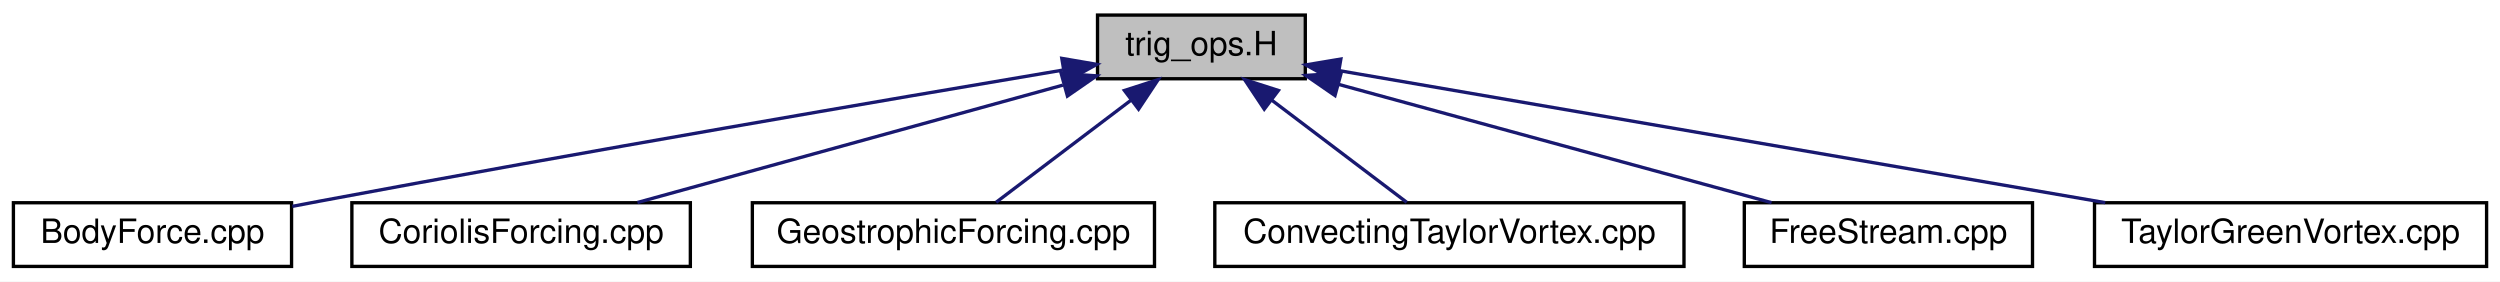
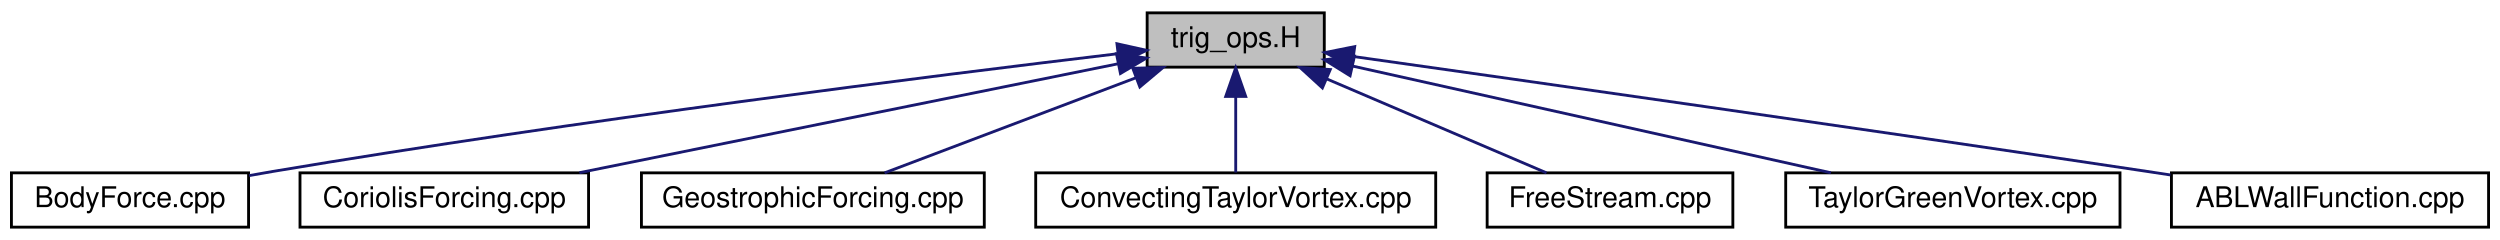
- <svg xmlns="http://www.w3.org/2000/svg" xmlns:xlink="http://www.w3.org/1999/xlink" width="746pt" height="84pt" viewBox="0.00 0.00 746.00 84.00">
+ <svg xmlns="http://www.w3.org/2000/svg" xmlns:xlink="http://www.w3.org/1999/xlink" width="875pt" height="84pt" viewBox="0.00 0.00 875.00 84.00">
  <g id="graph0" class="graph" transform="scale(1 1) rotate(0) translate(4 80)">
-     <polygon fill="#ffffff" stroke="transparent" points="-4,4 -4,-80 742,-80 742,4 -4,4" />
+     <polygon fill="#ffffff" stroke="transparent" points="-4,4 -4,-80 871,-80 871,4 -4,4" />
    <g id="node1" class="node">
-       <polygon fill="#bfbfbf" stroke="#000000" points="323.5,-56.5 323.5,-75.5 385.5,-75.5 385.5,-56.5 323.5,-56.5" />
-       <text text-anchor="middle" x="354.5" y="-63.5" font-family="Helvetica,sans-Serif" font-size="10.00" fill="#000000">trig_ops.H</text>
+       <polygon fill="#bfbfbf" stroke="#000000" points="397.5,-56.5 397.5,-75.5 459.5,-75.5 459.5,-56.5 397.5,-56.5" />
+       <text text-anchor="middle" x="428.5" y="-63.5" font-family="Helvetica,sans-Serif" font-size="10.00" fill="#000000">trig_ops.H</text>
    </g>
    <g id="node2" class="node">
      <g id="a_node2">
        <a xlink:href="_body_force_8cpp.html" target="_top" xlink:title="BodyForce.cpp">
          <polygon fill="#ffffff" stroke="#000000" points="0,-.5 0,-19.5 83,-19.5 83,-.5 0,-.5" />
          <text text-anchor="middle" x="41.5" y="-7.5" font-family="Helvetica,sans-Serif" font-size="10.00" fill="#000000">BodyForce.cpp</text>
        </a>
      </g>
    </g>
    <g id="edge1" class="edge">
-       <path fill="none" stroke="#191970" d="M313.149,-59.086C261.299,-50.344 169.713,-34.659 91.5,-20 88.803,-19.494 86.025,-18.965 83.227,-18.424" />
-       <polygon fill="#191970" stroke="#191970" points="312.84,-62.583 323.282,-60.792 314.002,-55.681 312.84,-62.583" />
+       <path fill="none" stroke="#191970" d="M387.236,-61.2C323.584,-53.609 197.686,-37.848 91.5,-20 88.794,-19.545 86.01,-19.054 83.206,-18.541" />
+       <polygon fill="#191970" stroke="#191970" points="386.931,-64.689 397.274,-62.391 387.755,-57.737 386.931,-64.689" />
    </g>
    <g id="node3" class="node">
      <g id="a_node3">
        <a xlink:href="_coriolis_forcing_8cpp.html" target="_top" xlink:title="CoriolisForcing.cpp">
          <polygon fill="#ffffff" stroke="#000000" points="101,-.5 101,-19.5 202,-19.5 202,-.5 101,-.5" />
          <text text-anchor="middle" x="151.5" y="-7.5" font-family="Helvetica,sans-Serif" font-size="10.00" fill="#000000">CoriolisForcing.cpp</text>
        </a>
      </g>
    </g>
    <g id="edge2" class="edge">
-       <path fill="none" stroke="#191970" d="M313.166,-54.597C275.79,-44.287 221.382,-29.278 186.212,-19.576" />
-       <polygon fill="#191970" stroke="#191970" points="312.655,-58.087 323.226,-57.373 314.517,-51.339 312.655,-58.087" />
+       <path fill="none" stroke="#191970" d="M387.367,-57.684C336.986,-47.499 251.821,-30.281 198.786,-19.56" />
+       <polygon fill="#191970" stroke="#191970" points="386.768,-61.134 397.263,-59.685 388.155,-54.273 386.768,-61.134" />
    </g>
    <g id="node4" class="node">
      <g id="a_node4">
        <a xlink:href="_geostrophic_forcing_8cpp.html" target="_top" xlink:title="GeostrophicForcing.cpp">
          <polygon fill="#ffffff" stroke="#000000" points="220.5,-.5 220.5,-19.5 340.5,-19.5 340.5,-.5 220.5,-.5" />
          <text text-anchor="middle" x="280.5" y="-7.5" font-family="Helvetica,sans-Serif" font-size="10.00" fill="#000000">GeostrophicForcing.cpp</text>
        </a>
      </g>
    </g>
    <g id="edge3" class="edge">
-       <path fill="none" stroke="#191970" d="M333.634,-50.21C320.637,-40.374 304.338,-28.039 293.242,-19.643" />
-       <polygon fill="#191970" stroke="#191970" points="331.524,-53.002 341.61,-56.245 335.748,-47.42 331.524,-53.002" />
+       <path fill="none" stroke="#191970" d="M393.585,-52.789C366.562,-42.564 329.786,-28.649 305.61,-19.501" />
+       <polygon fill="#191970" stroke="#191970" points="392.466,-56.108 403.058,-56.373 394.944,-49.561 392.466,-56.108" />
    </g>
    <g id="node5" class="node">
      <g id="a_node5">
        <a xlink:href="_convecting_taylor_vortex_8cpp.html" target="_top" xlink:title="ConvectingTaylorVortex.cpp">
          <polygon fill="#ffffff" stroke="#000000" points="358.5,-.5 358.5,-19.5 498.5,-19.5 498.5,-.5 358.5,-.5" />
          <text text-anchor="middle" x="428.5" y="-7.5" font-family="Helvetica,sans-Serif" font-size="10.00" fill="#000000">ConvectingTaylorVortex.cpp</text>
        </a>
      </g>
    </g>
    <g id="edge4" class="edge">
-       <path fill="none" stroke="#191970" d="M375.366,-50.21C388.363,-40.374 404.662,-28.039 415.758,-19.643" />
-       <polygon fill="#191970" stroke="#191970" points="373.252,-47.42 367.39,-56.245 377.476,-53.002 373.252,-47.42" />
+       <path fill="none" stroke="#191970" d="M428.5,-46.157C428.5,-37.155 428.5,-26.92 428.5,-19.643" />
+       <polygon fill="#191970" stroke="#191970" points="425,-46.245 428.5,-56.245 432,-46.246 425,-46.245" />
    </g>
    <g id="node6" class="node">
      <g id="a_node6">
        <a xlink:href="_free_stream_8cpp.html" target="_top" xlink:title="FreeStream.cpp">
          <polygon fill="#ffffff" stroke="#000000" points="516.5,-.5 516.5,-19.5 602.5,-19.5 602.5,-.5 516.5,-.5" />
          <text text-anchor="middle" x="559.5" y="-7.5" font-family="Helvetica,sans-Serif" font-size="10.00" fill="#000000">FreeStream.cpp</text>
        </a>
      </g>
    </g>
    <g id="edge5" class="edge">
-       <path fill="none" stroke="#191970" d="M395.323,-54.848C433.156,-44.514 488.835,-29.304 524.634,-19.524" />
-       <polygon fill="#191970" stroke="#191970" points="394.359,-51.483 385.635,-57.495 396.204,-58.236 394.359,-51.483" />
+       <path fill="none" stroke="#191970" d="M460.353,-52.383C484.178,-42.199 516.157,-28.528 537.274,-19.501" />
+       <polygon fill="#191970" stroke="#191970" points="458.839,-49.224 451.02,-56.373 461.591,-55.661 458.839,-49.224" />
    </g>
    <g id="node7" class="node">
      <g id="a_node7">
        <a xlink:href="_taylor_green_vortex_8cpp.html" target="_top" xlink:title="TaylorGreenVortex.cpp">
          <polygon fill="#ffffff" stroke="#000000" points="621,-.5 621,-19.5 738,-19.5 738,-.5 621,-.5" />
          <text text-anchor="middle" x="679.5" y="-7.5" font-family="Helvetica,sans-Serif" font-size="10.00" fill="#000000">TaylorGreenVortex.cpp</text>
        </a>
      </g>
    </g>
    <g id="edge6" class="edge">
-       <path fill="none" stroke="#191970" d="M395.56,-58.925C453.498,-48.942 559.389,-30.696 624.201,-19.528" />
-       <polygon fill="#191970" stroke="#191970" points="394.923,-55.483 385.662,-60.63 396.111,-62.382 394.923,-55.483" />
+       <path fill="none" stroke="#191970" d="M469.472,-56.859C515.549,-46.579 590.032,-29.961 636.803,-19.526" />
+       <polygon fill="#191970" stroke="#191970" points="468.527,-53.483 459.529,-59.077 470.051,-60.316 468.527,-53.483" />
+     </g>
+     <g id="node8" class="node">
+       <g id="a_node8">
+         <a xlink:href="_a_b_l_wall_function_8cpp.html" target="_top" xlink:title="ABLWallFunction.cpp">
+           <polygon fill="#ffffff" stroke="#000000" points="756,-.5 756,-19.5 867,-19.5 867,-.5 756,-.5" />
+           <text text-anchor="middle" x="811.5" y="-7.5" font-family="Helvetica,sans-Serif" font-size="10.00" fill="#000000">ABLWallFunction.cpp</text>
+         </a>
+       </g>
+     </g>
+     <g id="edge7" class="edge">
+       <path fill="none" stroke="#191970" d="M469.734,-60.212C530.546,-51.641 647.854,-34.969 747.5,-20 750.169,-19.599 752.9,-19.185 755.658,-18.765" />
+       <polygon fill="#191970" stroke="#191970" points="469.175,-56.756 459.761,-61.617 470.151,-63.688 469.175,-56.756" />
    </g>
  </g>
</svg>
